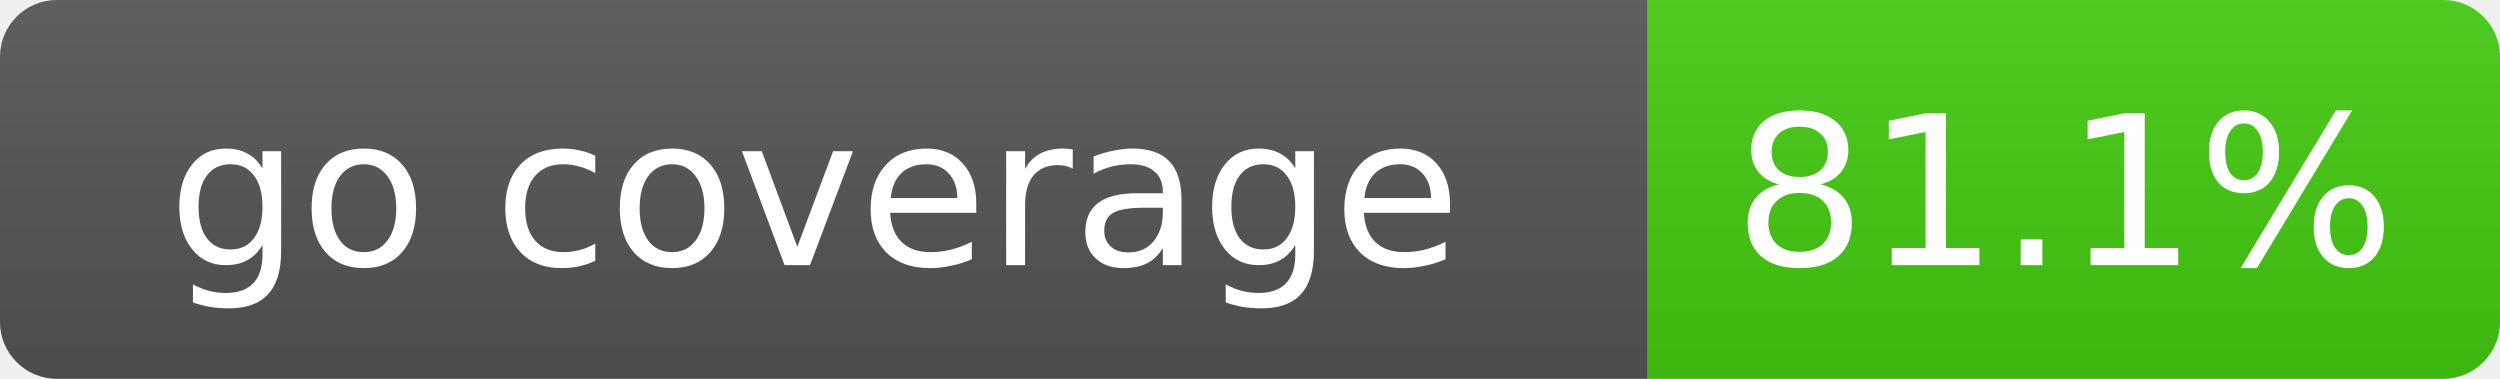
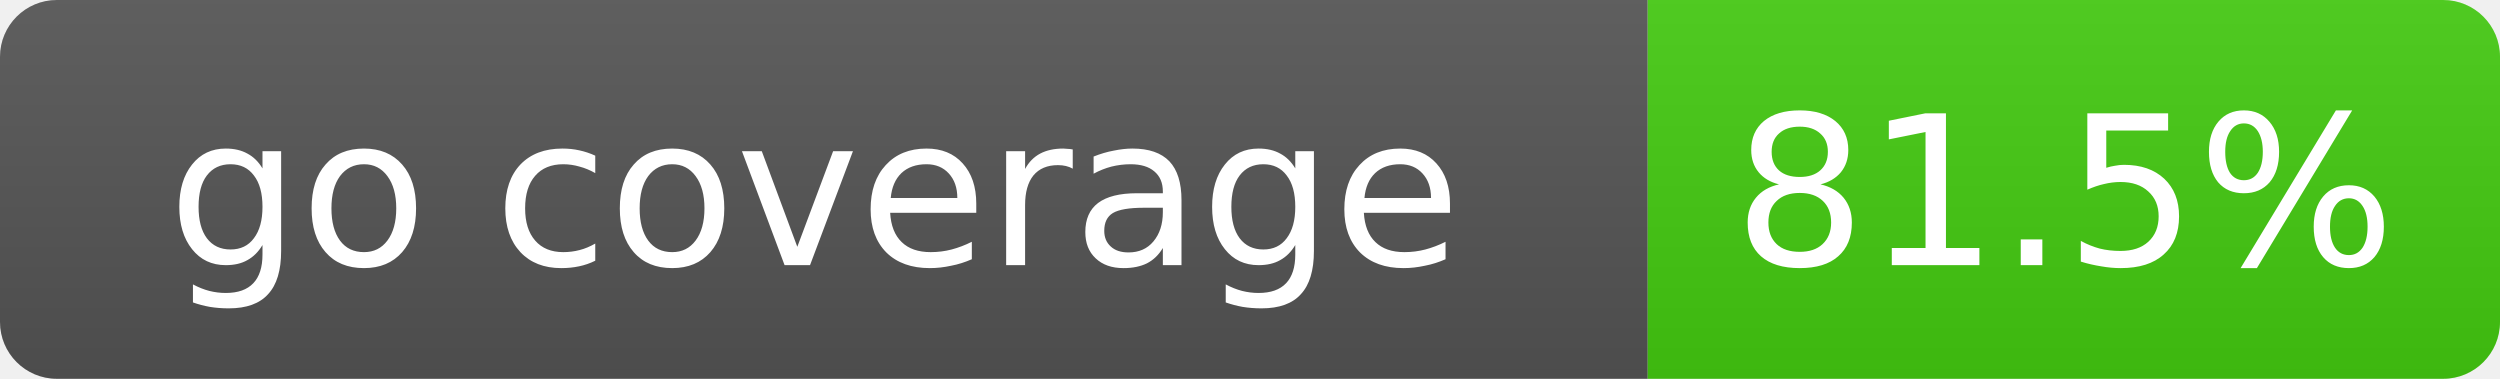
- <svg xmlns="http://www.w3.org/2000/svg" width="132" height="20" role="img" aria-label="go coverage: 81.1%">
+ <svg xmlns="http://www.w3.org/2000/svg" width="132" height="20" role="img" aria-label="go coverage: 81.5%">
  <linearGradient id="s" x2="0" y2="100%">
    <stop offset="0" stop-color="#bbb" stop-opacity=".1" />
    <stop offset="1" stop-opacity=".1" />
  </linearGradient>
  <clipPath id="r">
    <rect width="132" height="20" rx="3" fill="#fff" />
  </clipPath>
  <g clip-path="url(#r)">
    <rect width="87" height="20" fill="#555" />
    <rect x="87" width="45" height="20" fill="#4c1" />
    <rect width="132" height="20" fill="url(#s)" />
  </g>
  <g fill="#fff" text-anchor="middle" font-family="Verdana,Geneva,DejaVu Sans,sans-serif" font-size="11">
    <text x="43" y="14">go coverage</text>
-     <text x="109" y="14">81.1%</text>
+     <text x="109" y="14">81.5%</text>
  </g>
</svg>
